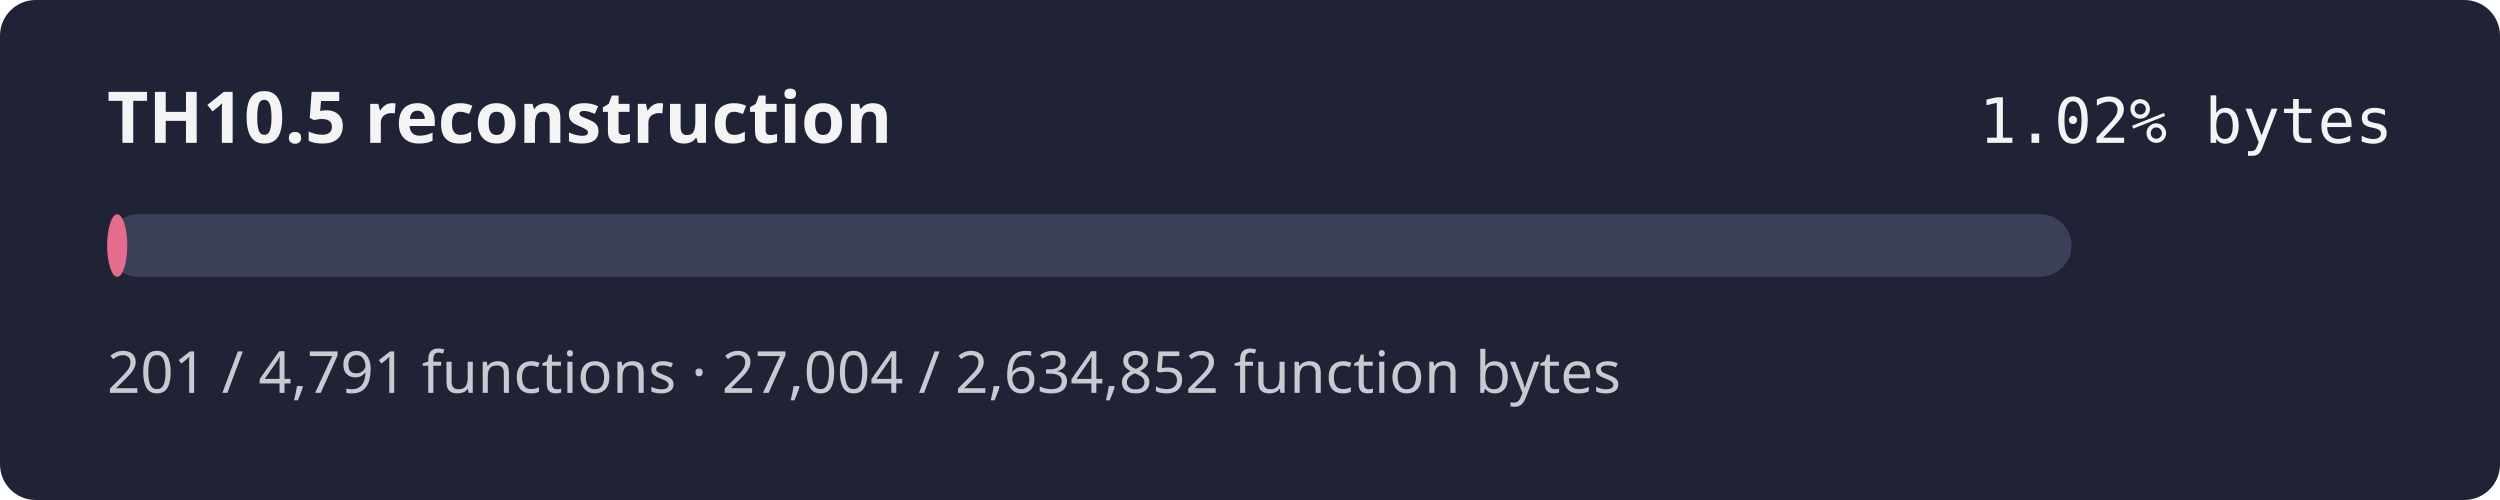
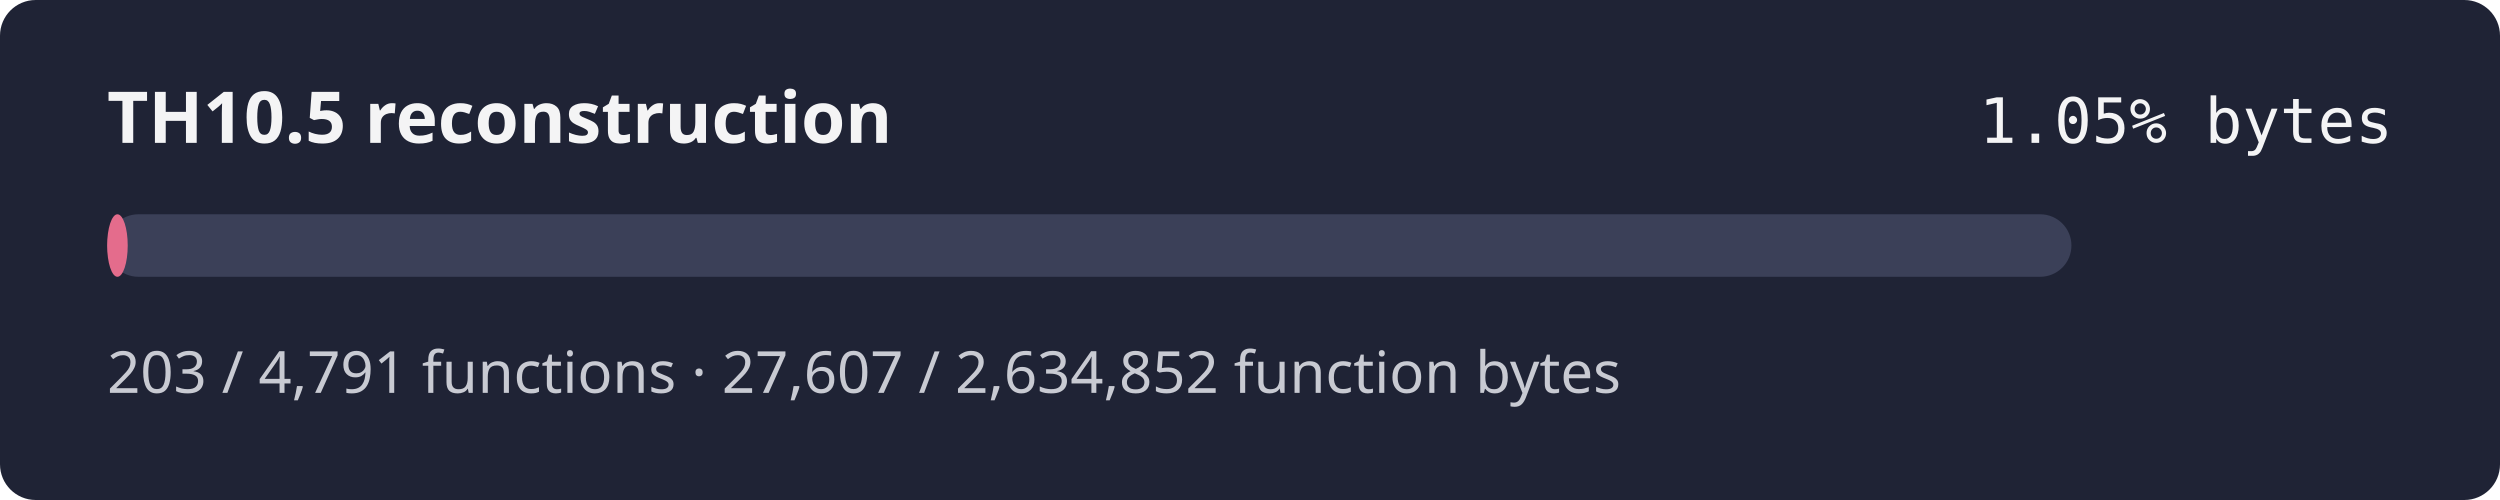
- <svg xmlns="http://www.w3.org/2000/svg" width="560" height="112" role="img" aria-label="TH10.5 reconstruction progress 1.02% by bytes">
+ <svg xmlns="http://www.w3.org/2000/svg" width="560" height="112" role="img" aria-label="TH10.5 reconstruction progress 1.05% by bytes">
  <rect width="560" height="112" rx="8" fill="#1f2335" />
  <text x="24" y="32" fill="#f4f4f5" font-family="sans-serif" font-size="16" font-weight="600">TH10.5 reconstruction</text>
-   <text x="536" y="32" fill="#f4f4f5" text-anchor="end" font-family="monospace" font-size="14">1.02% bytes</text>
+   <text x="536" y="32" fill="#f4f4f5" text-anchor="end" font-family="monospace" font-size="14">1.05% bytes</text>
  <rect x="24" y="48" width="440" height="14" rx="7" fill="#3b4058" />
-   <rect x="24" y="48" width="4.51" height="14" rx="7" fill="#e46c8c" />
-   <text x="24" y="88" fill="#c8cad2" font-family="sans-serif" font-size="13">201 / 4,791 functions · 27,004 / 2,634,852 function bytes</text>
+   <rect x="24" y="48" width="4.61" height="14" rx="7" fill="#e46c8c" />
+   <text x="24" y="88" fill="#c8cad2" font-family="sans-serif" font-size="13">203 / 4,791 functions · 27,607 / 2,634,852 function bytes</text>
</svg>
